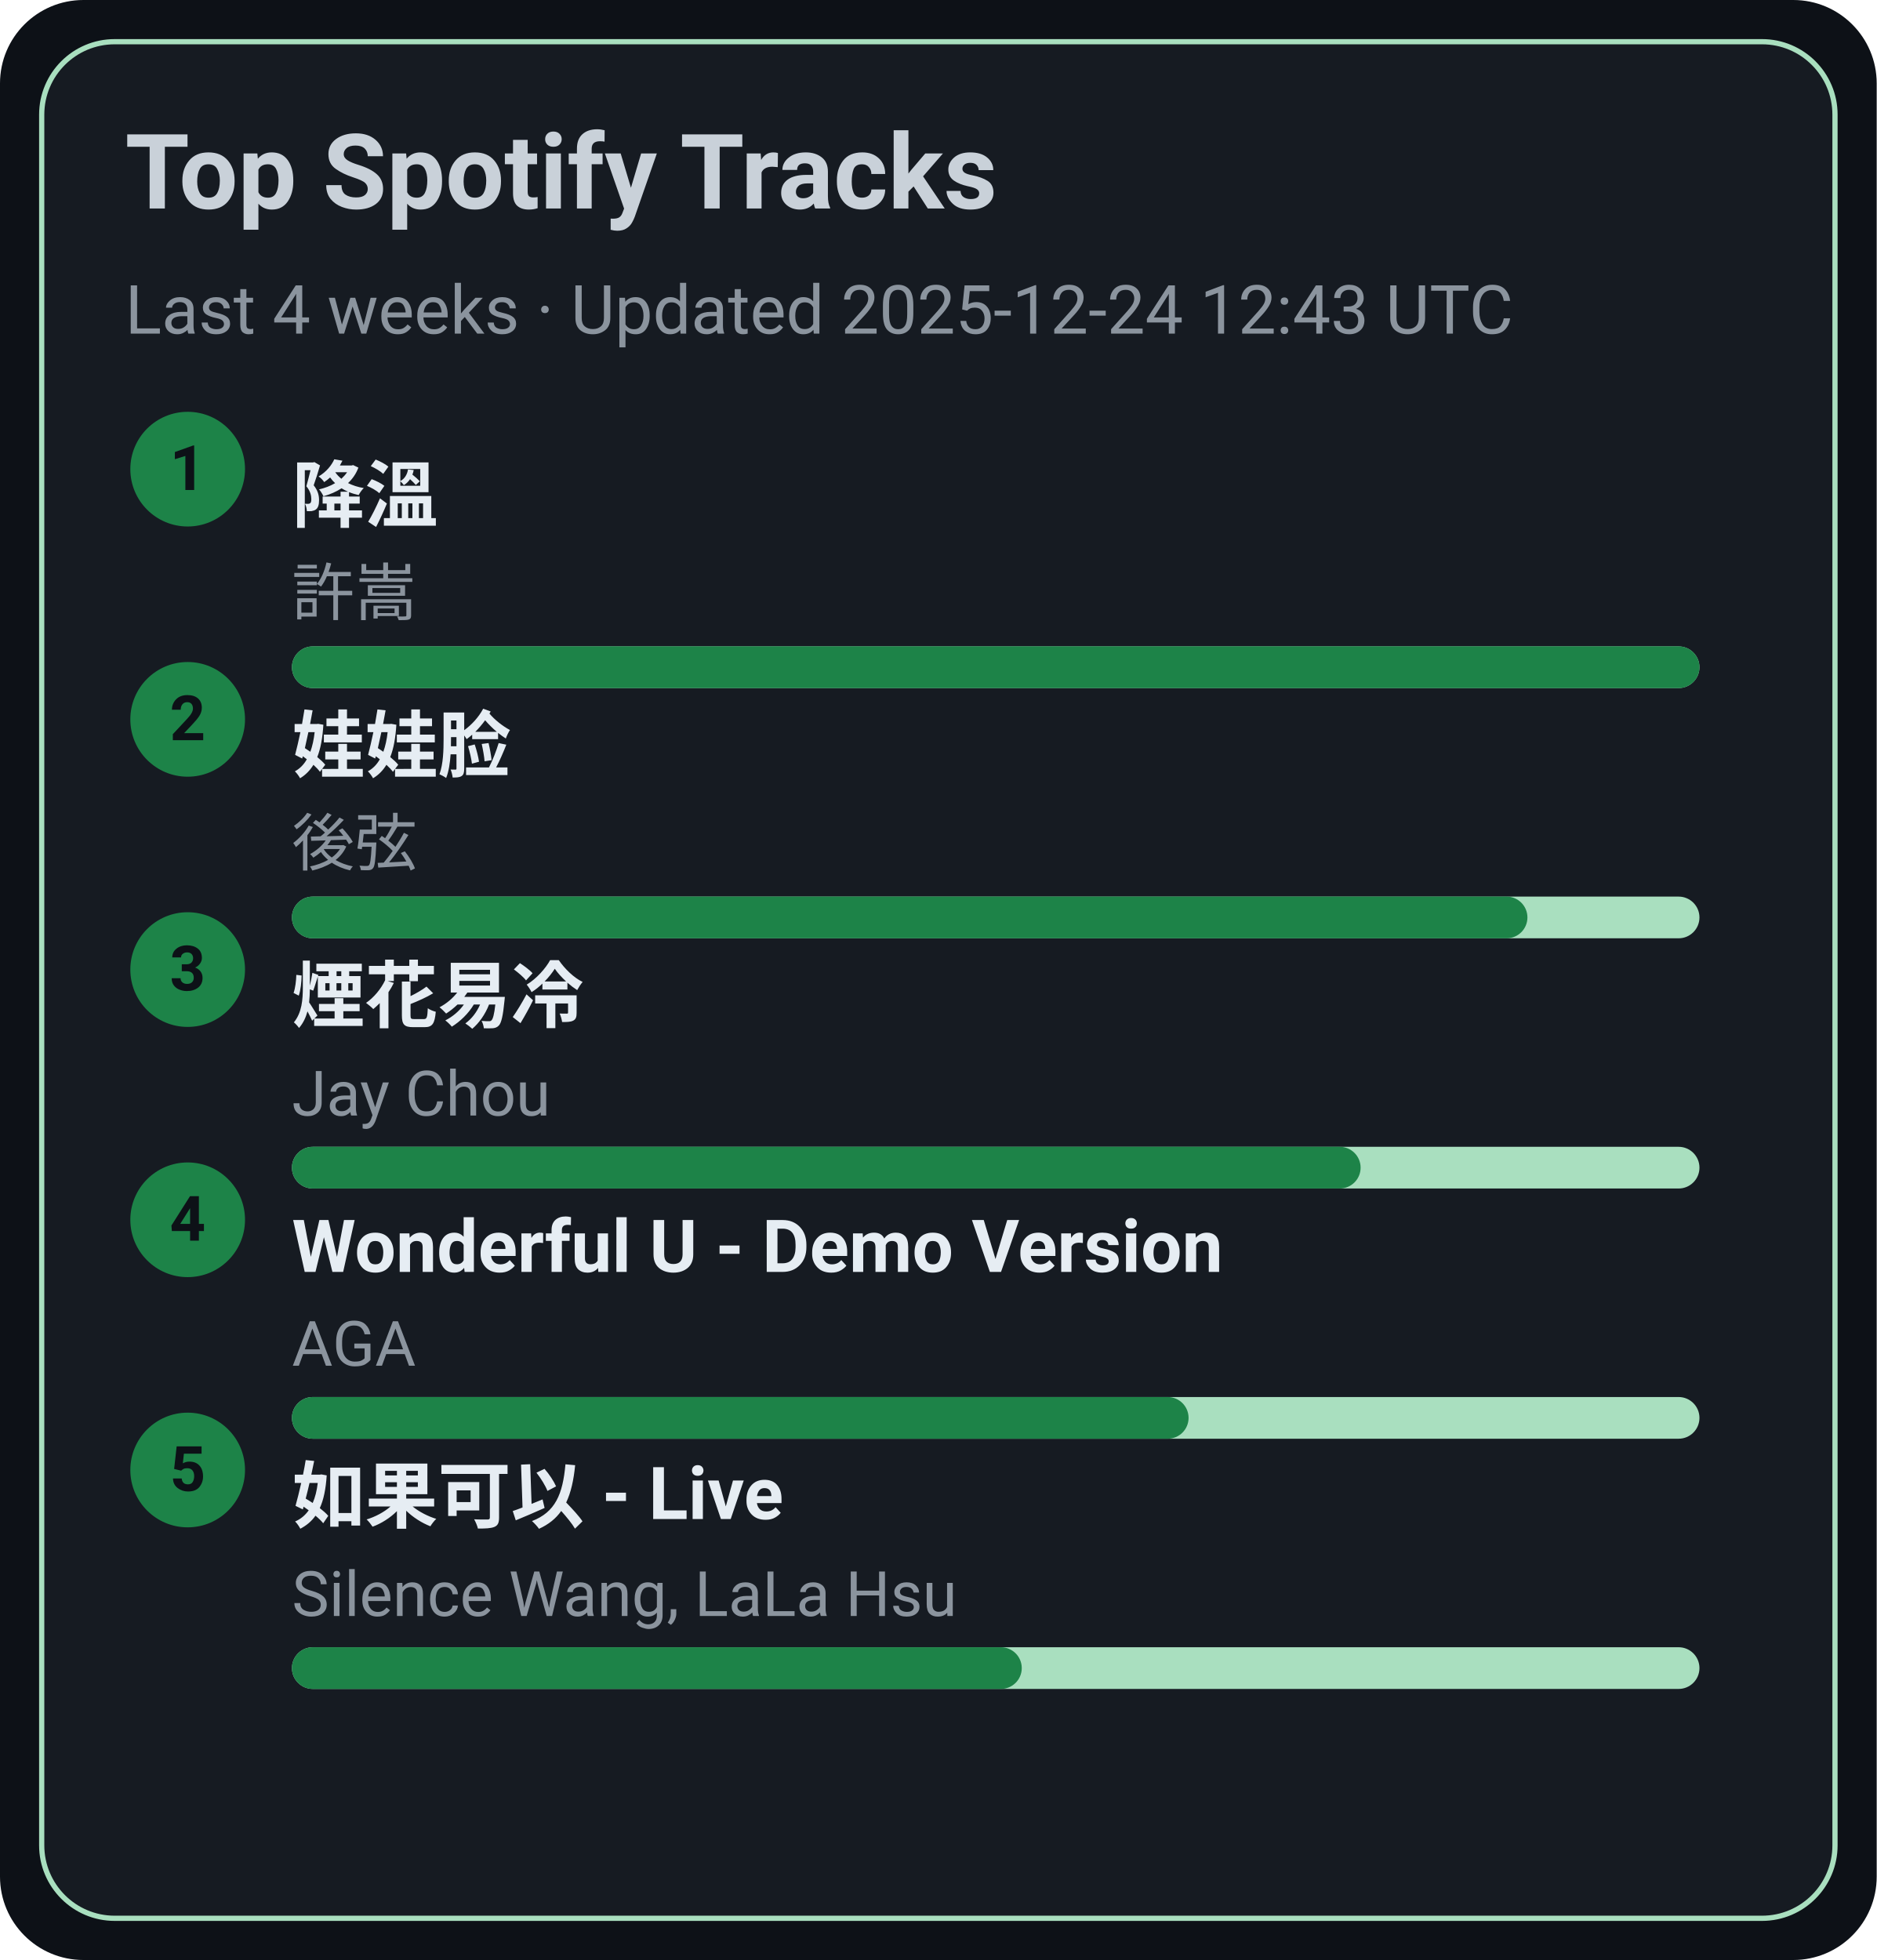
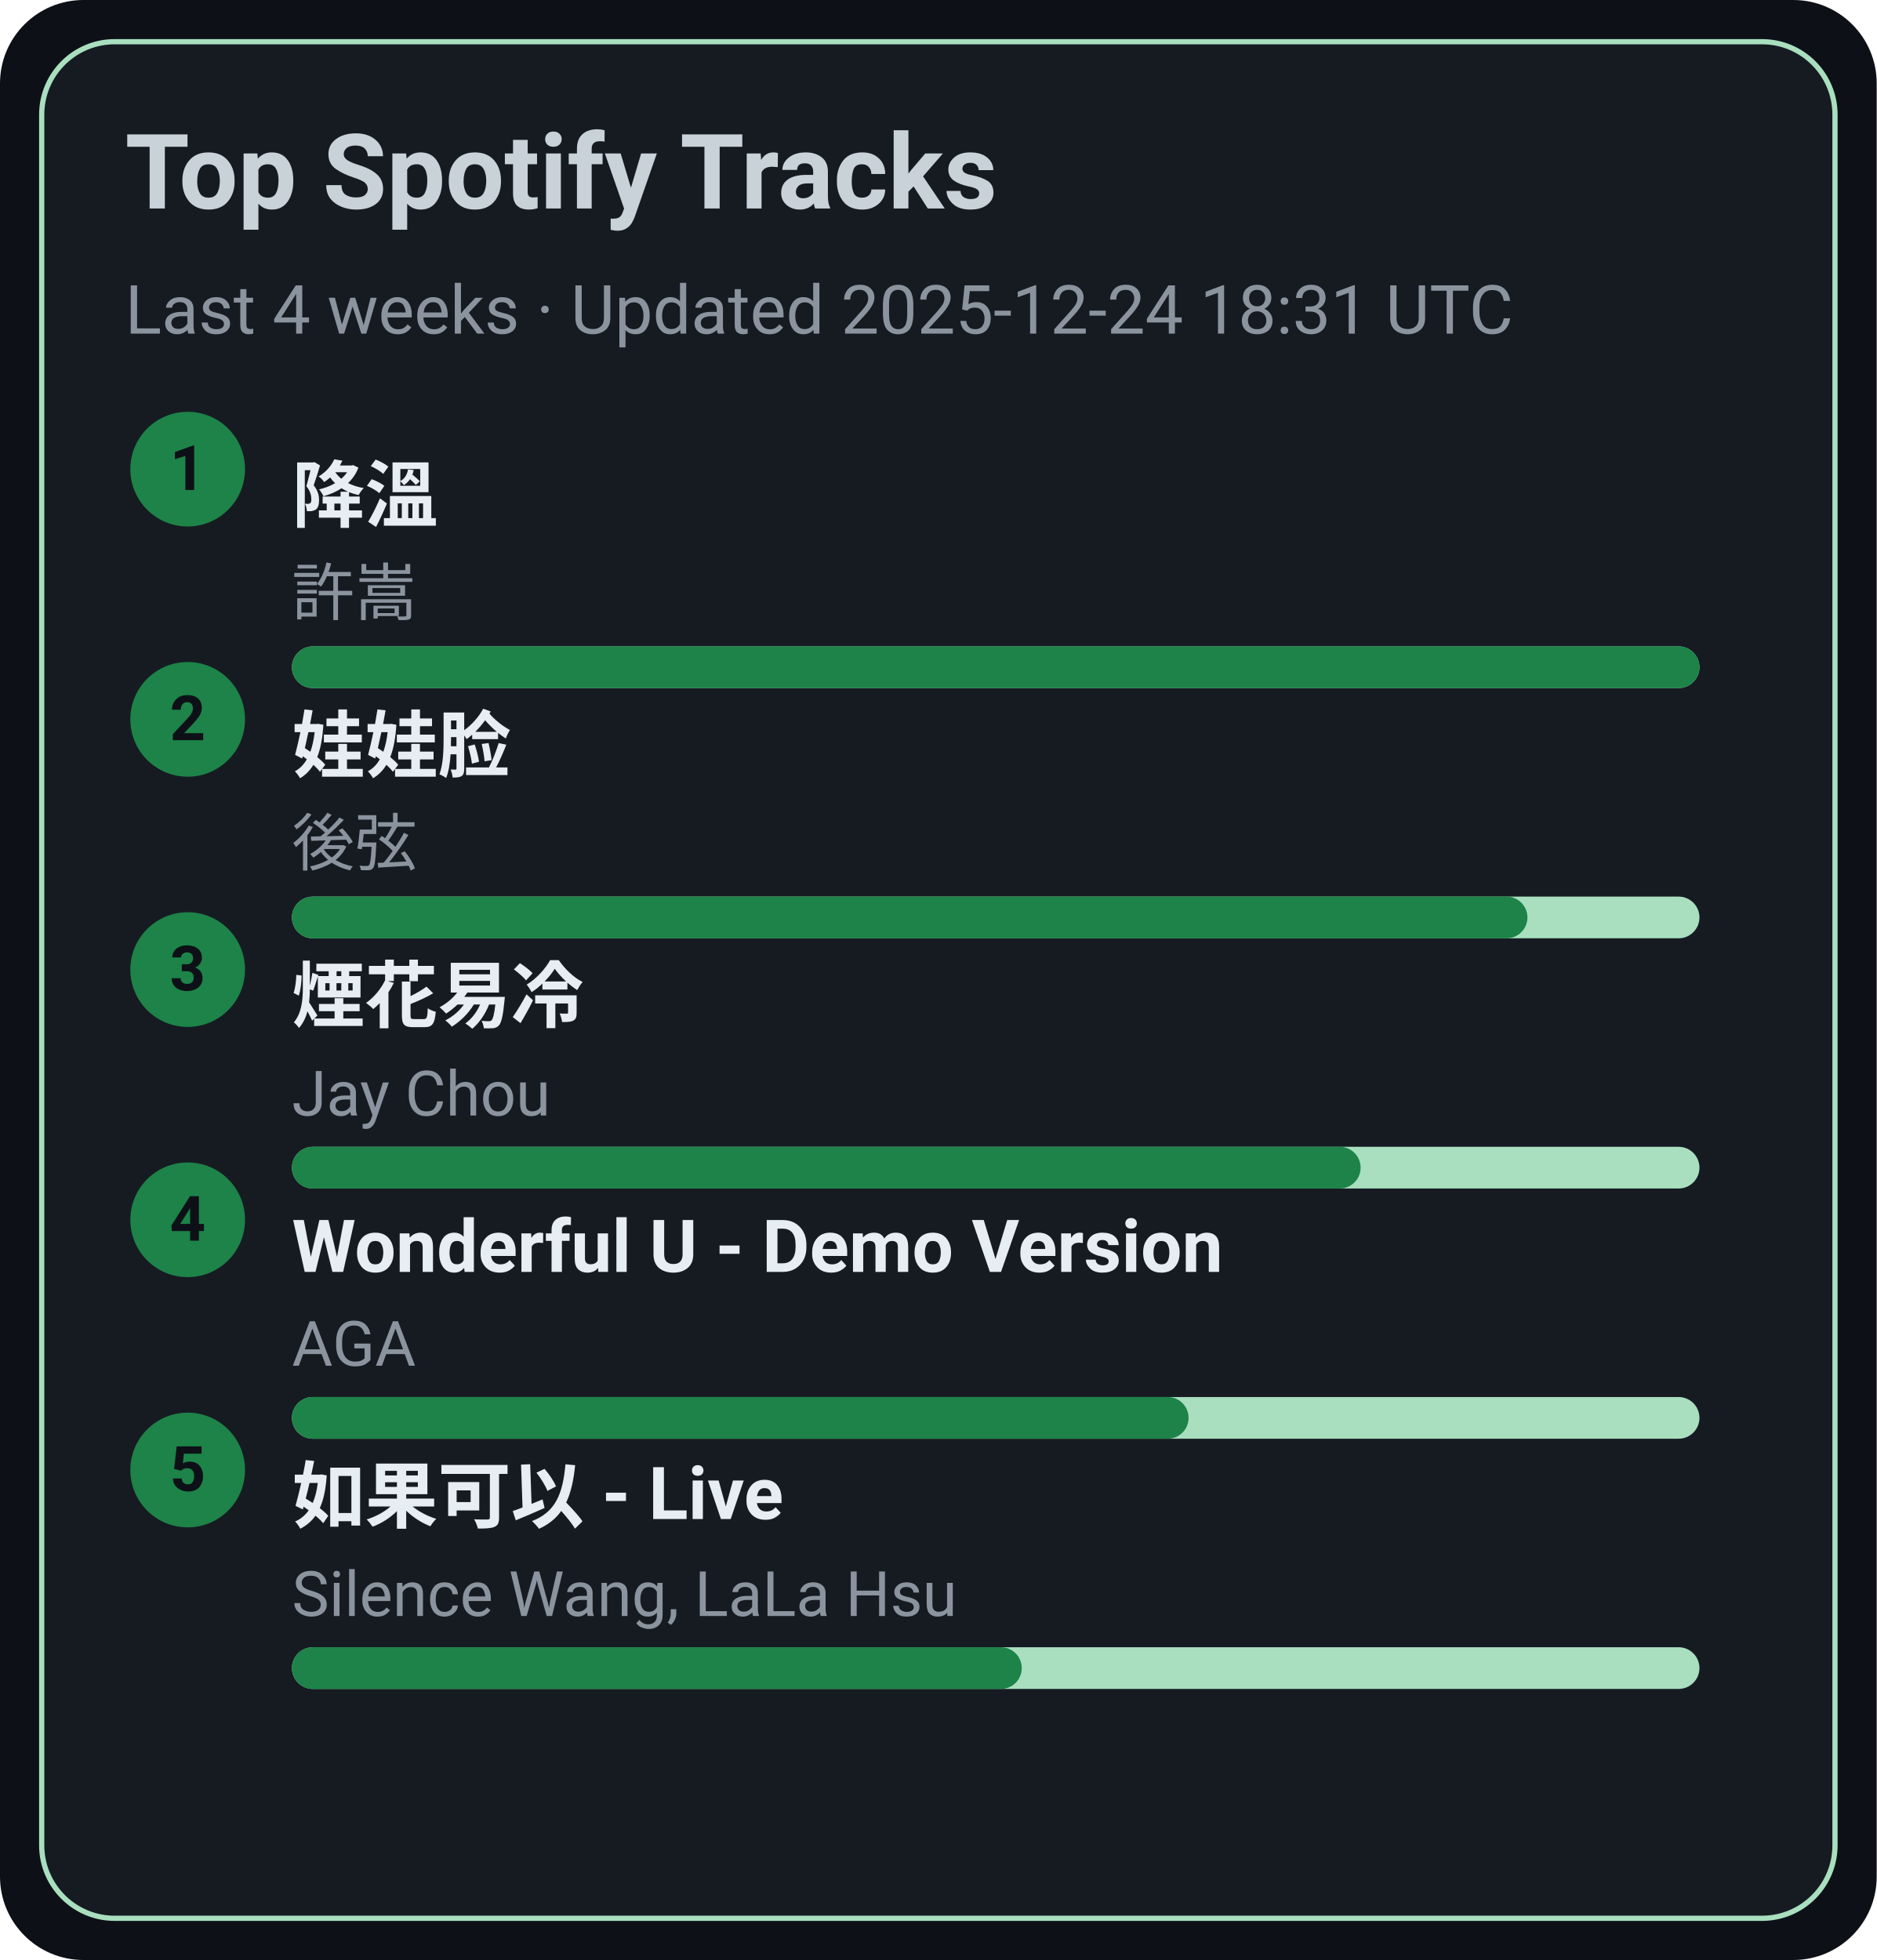
<svg xmlns="http://www.w3.org/2000/svg" width="360" height="376" viewBox="0 0 360 376">
  <style>text{font-family:-apple-system,BlinkMacSystemFont,Segoe UI,Roboto,Ubuntu,Helvetica Neue,Arial,Noto Sans,sans-serif}</style>
  <rect width="360" height="376" rx="16" fill="#0d1117" />
  <rect x="8" y="8" width="344" height="360" rx="14" fill="#161b22" stroke="#A9DFBF" />
  <text x="24" y="40" font-size="20" fill="#c9d1d9" font-weight="600">Top Spotify Tracks</text>
-   <text x="24" y="64" font-size="13" fill="#8b949e">Last 4 weeks · Updated 2025-12-24 12:43 UTC</text>
+   <text x="24" y="64" font-size="13" fill="#8b949e">Last 4 weeks · Updated 2025-12-24 18:31 UTC</text>
  <circle cx="36" cy="90" r="11" fill="#1D8348" />
  <text x="36" y="94" text-anchor="middle" font-size="12" fill="#0d1117" font-weight="700">1</text>
  <a href="https://open.spotify.com/track/2q9uhrOfyOnBa3oWR1PfYT" target="_blank" rel="noopener noreferrer">
    <text x="56" y="100" font-size="14" fill="#e6edf3" font-weight="600">降溫</text>
  </a>
  <text x="56" y="118" font-size="12" fill="#8b949e">許嵩</text>
  <rect x="56" y="124" width="270" height="8" rx="4" fill="#A9DFBF" />
  <rect x="56" y="124" width="270" height="8" rx="4" fill="#1D8348" />
  <circle cx="36" cy="138" r="11" fill="#1D8348" />
  <text x="36" y="142" text-anchor="middle" font-size="12" fill="#0d1117" font-weight="700">2</text>
  <a href="https://open.spotify.com/track/08ouEICweFmqfgPJnRIQkE" target="_blank" rel="noopener noreferrer">
    <text x="56" y="148" font-size="14" fill="#e6edf3" font-weight="600">娃娃脸</text>
  </a>
  <text x="56" y="166" font-size="12" fill="#8b949e">後弦</text>
  <rect x="56" y="172" width="270" height="8" rx="4" fill="#A9DFBF" />
  <rect x="56" y="172" width="237" height="8" rx="4" fill="#1D8348" />
  <circle cx="36" cy="186" r="11" fill="#1D8348" />
  <text x="36" y="190" text-anchor="middle" font-size="12" fill="#0d1117" font-weight="700">3</text>
  <a href="https://open.spotify.com/track/24beWW0pQCJEF3IVSpIryu" target="_blank" rel="noopener noreferrer">
    <text x="56" y="196" font-size="14" fill="#e6edf3" font-weight="600">煙花易冷</text>
  </a>
  <text x="56" y="214" font-size="12" fill="#8b949e">Jay Chou</text>
  <rect x="56" y="220" width="270" height="8" rx="4" fill="#A9DFBF" />
  <rect x="56" y="220" width="205" height="8" rx="4" fill="#1D8348" />
  <circle cx="36" cy="234" r="11" fill="#1D8348" />
  <text x="36" y="238" text-anchor="middle" font-size="12" fill="#0d1117" font-weight="700">4</text>
  <a href="https://open.spotify.com/track/2eSNpIOFoi1Q8wxw6CycXJ" target="_blank" rel="noopener noreferrer">
    <text x="56" y="244" font-size="14" fill="#e6edf3" font-weight="600">Wonderful U - Demo Version</text>
  </a>
  <text x="56" y="262" font-size="12" fill="#8b949e">AGA</text>
  <rect x="56" y="268" width="270" height="8" rx="4" fill="#A9DFBF" />
  <rect x="56" y="268" width="172" height="8" rx="4" fill="#1D8348" />
  <circle cx="36" cy="282" r="11" fill="#1D8348" />
  <text x="36" y="286" text-anchor="middle" font-size="12" fill="#0d1117" font-weight="700">5</text>
  <a href="https://open.spotify.com/track/6IF65dJzfmPcX7jwDegwoo" target="_blank" rel="noopener noreferrer">
    <text x="56" y="292" font-size="14" fill="#e6edf3" font-weight="600">如果可以 - Live</text>
  </a>
  <text x="56" y="310" font-size="12" fill="#8b949e">Silence Wang, LaLa Hsu</text>
  <rect x="56" y="316" width="270" height="8" rx="4" fill="#A9DFBF" />
  <rect x="56" y="316" width="140" height="8" rx="4" fill="#1D8348" />
</svg>
